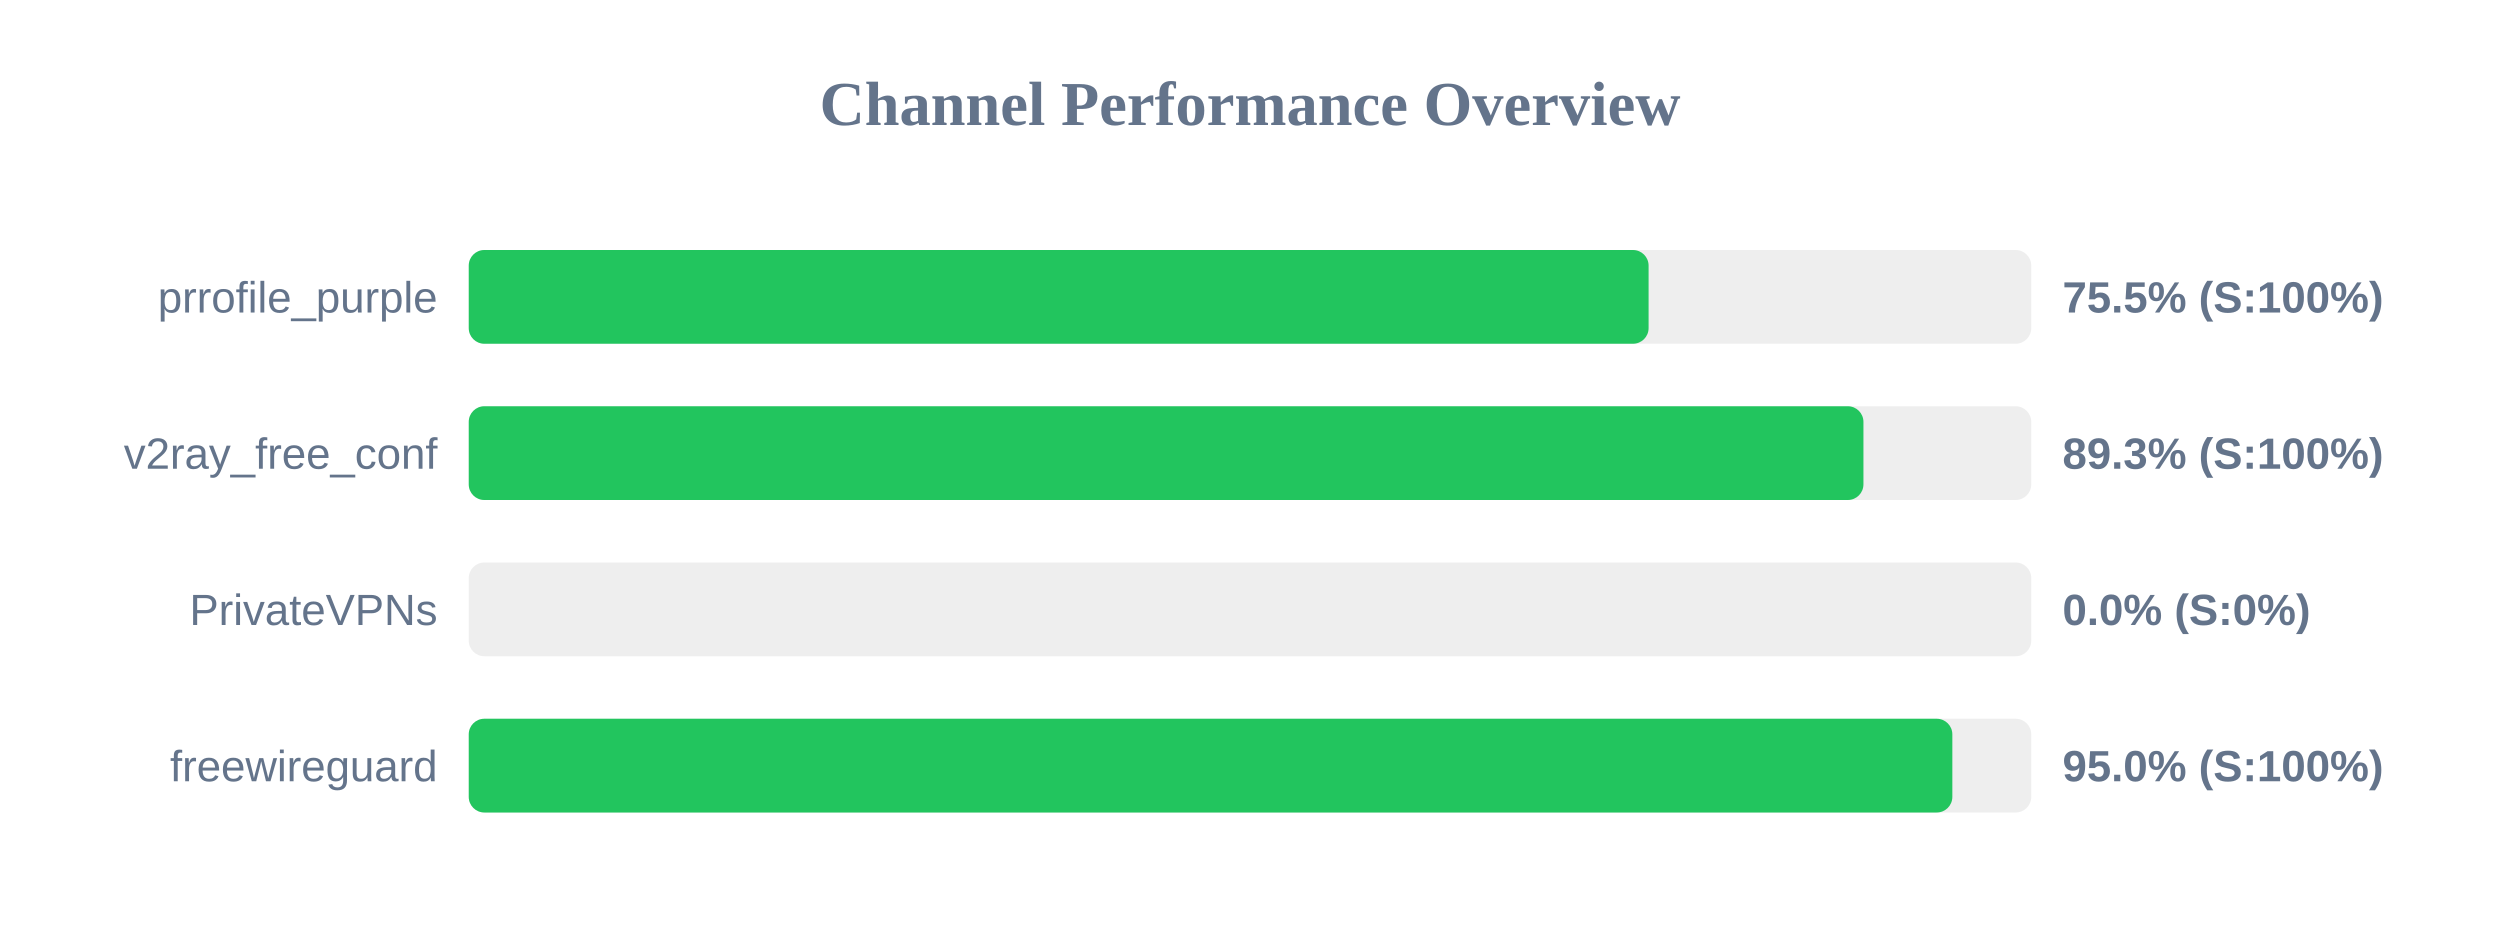
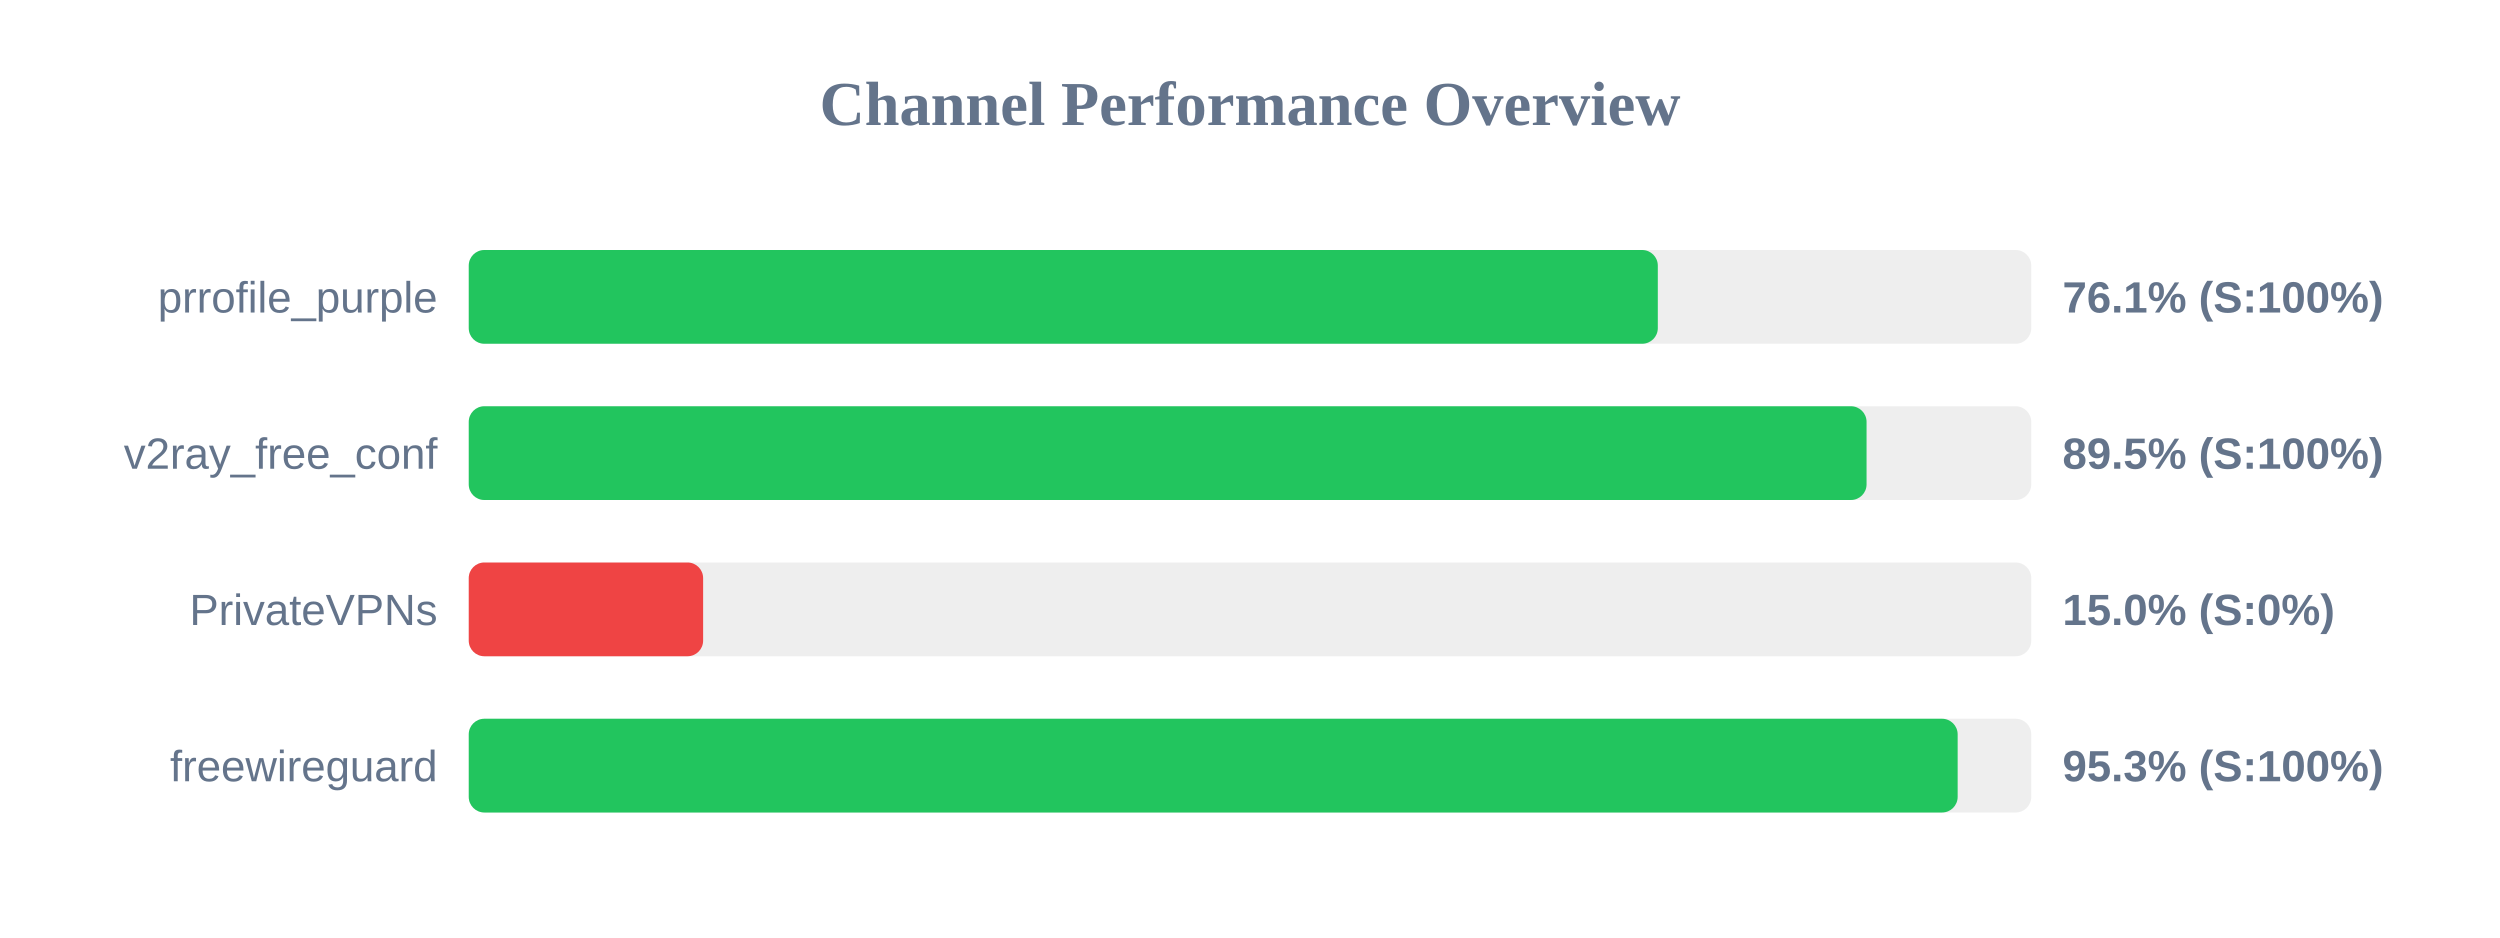
<svg xmlns="http://www.w3.org/2000/svg" width="800" height="300" version="1.1">
  <style>
        .row { font: 14px Arial; fill: #64748b; }
        .score { font: bold 14px Arial; fill: #64748b; }
    </style>
  <text x="400" y="40" text-anchor="middle" font-size="20px" font-weight="bold" fill="#64748b">Channel Performance Overview</text>
  <rect x="150" y="80" width="500" height="30" fill="#eee" rx="5" />
-   <rect x="150" y="80" width="377.55" height="30" fill="#22c55e" rx="5" />
+   <rect x="150" y="80" width="380.5" height="30" fill="#22c55e" rx="5" />
  <text x="140" y="100" text-anchor="end" class="row">prrofile_purple</text>
-   <text x="660" y="100" text-anchor="start" class="score">75.5% (S:100%)</text>
+   <text x="660" y="100" text-anchor="start" class="score">76.1% (S:100%)</text>
  <rect x="150" y="130" width="500" height="30" fill="#eee" rx="5" />
-   <rect x="150" y="130" width="446.3" height="30" fill="#22c55e" rx="5" />
+   <rect x="150" y="130" width="447.3" height="30" fill="#22c55e" rx="5" />
  <text x="140" y="150" text-anchor="end" class="row">v2ray_free_conf</text>
-   <text x="660" y="150" text-anchor="start" class="score">89.3% (S:100%)</text>
+   <text x="660" y="150" text-anchor="start" class="score">89.5% (S:100%)</text>
  <rect x="150" y="180" width="500" height="30" fill="#eee" rx="5" />
-   <rect x="150" y="180" width="0.0" height="30" fill="#ef4444" rx="5" />
+   <rect x="150" y="180" width="75.0" height="30" fill="#ef4444" rx="5" />
  <text x="140" y="200" text-anchor="end" class="row">PrivateVPNs</text>
-   <text x="660" y="200" text-anchor="start" class="score">0.0% (S:0%)</text>
+   <text x="660" y="200" text-anchor="start" class="score">15.0% (S:0%)</text>
  <rect x="150" y="230" width="500" height="30" fill="#eee" rx="5" />
-   <rect x="150" y="230" width="474.75" height="30" fill="#22c55e" rx="5" />
+   <rect x="150" y="230" width="476.45" height="30" fill="#22c55e" rx="5" />
  <text x="140" y="250" text-anchor="end" class="row">freewireguard</text>
-   <text x="660" y="250" text-anchor="start" class="score">95.0% (S:100%)</text>
+   <text x="660" y="250" text-anchor="start" class="score">95.3% (S:100%)</text>
</svg>
